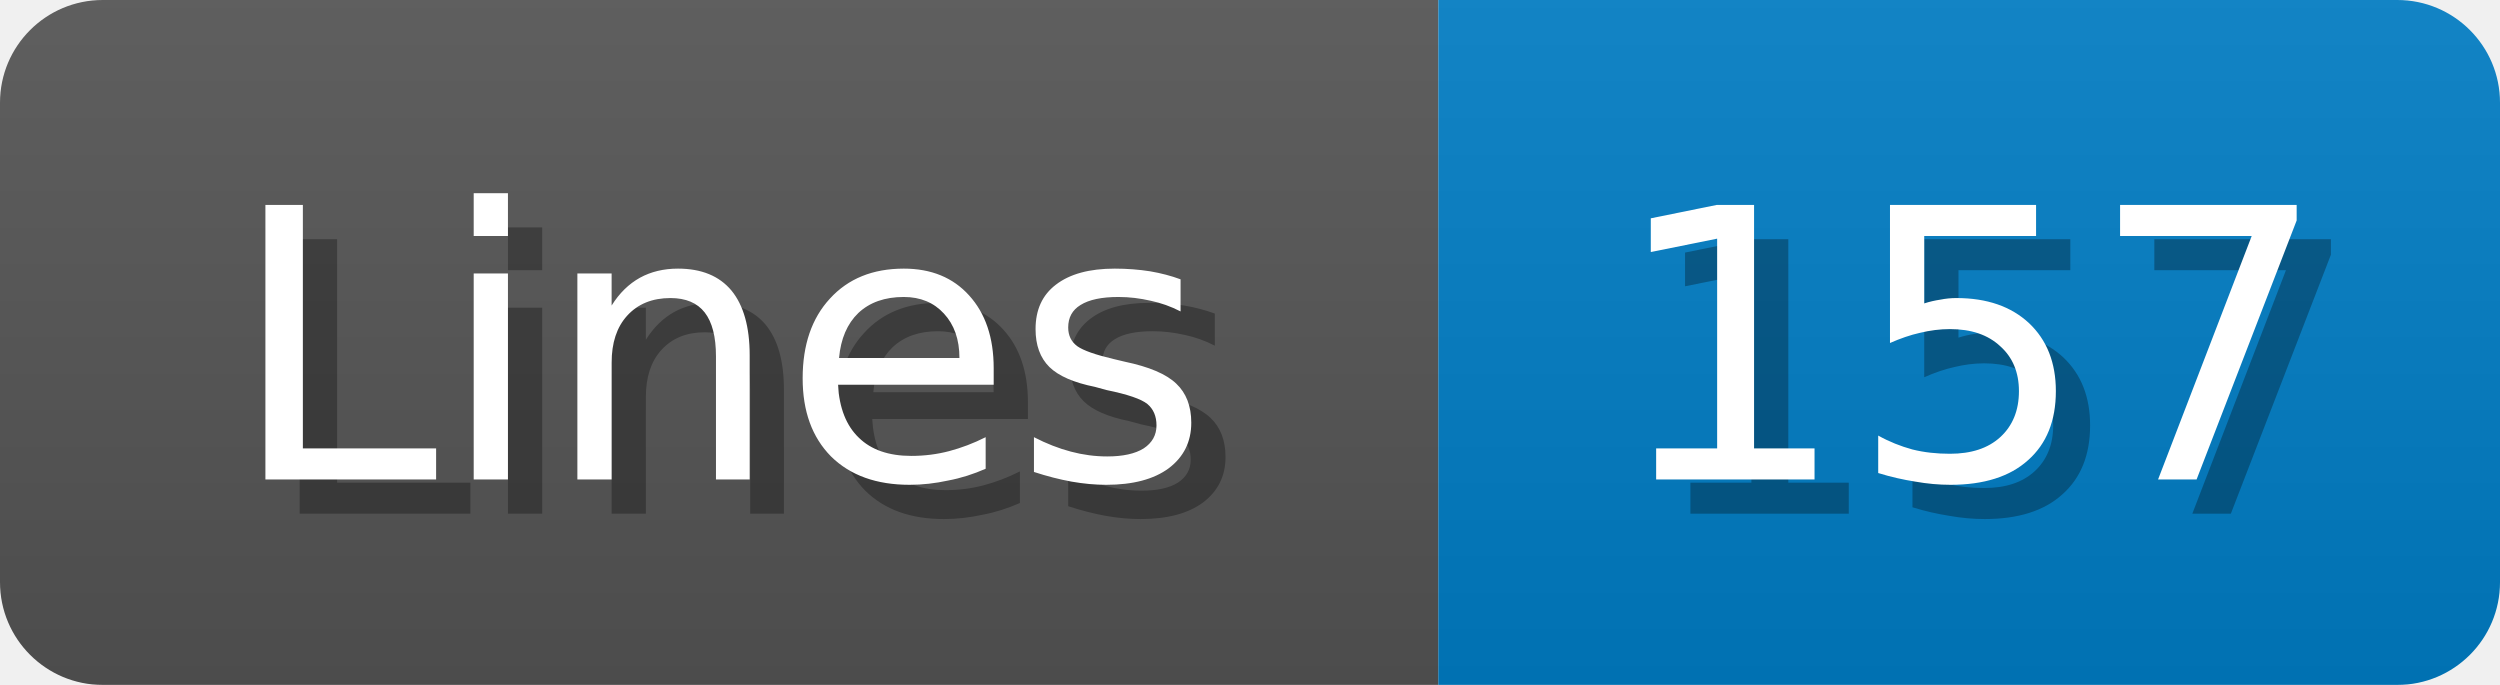
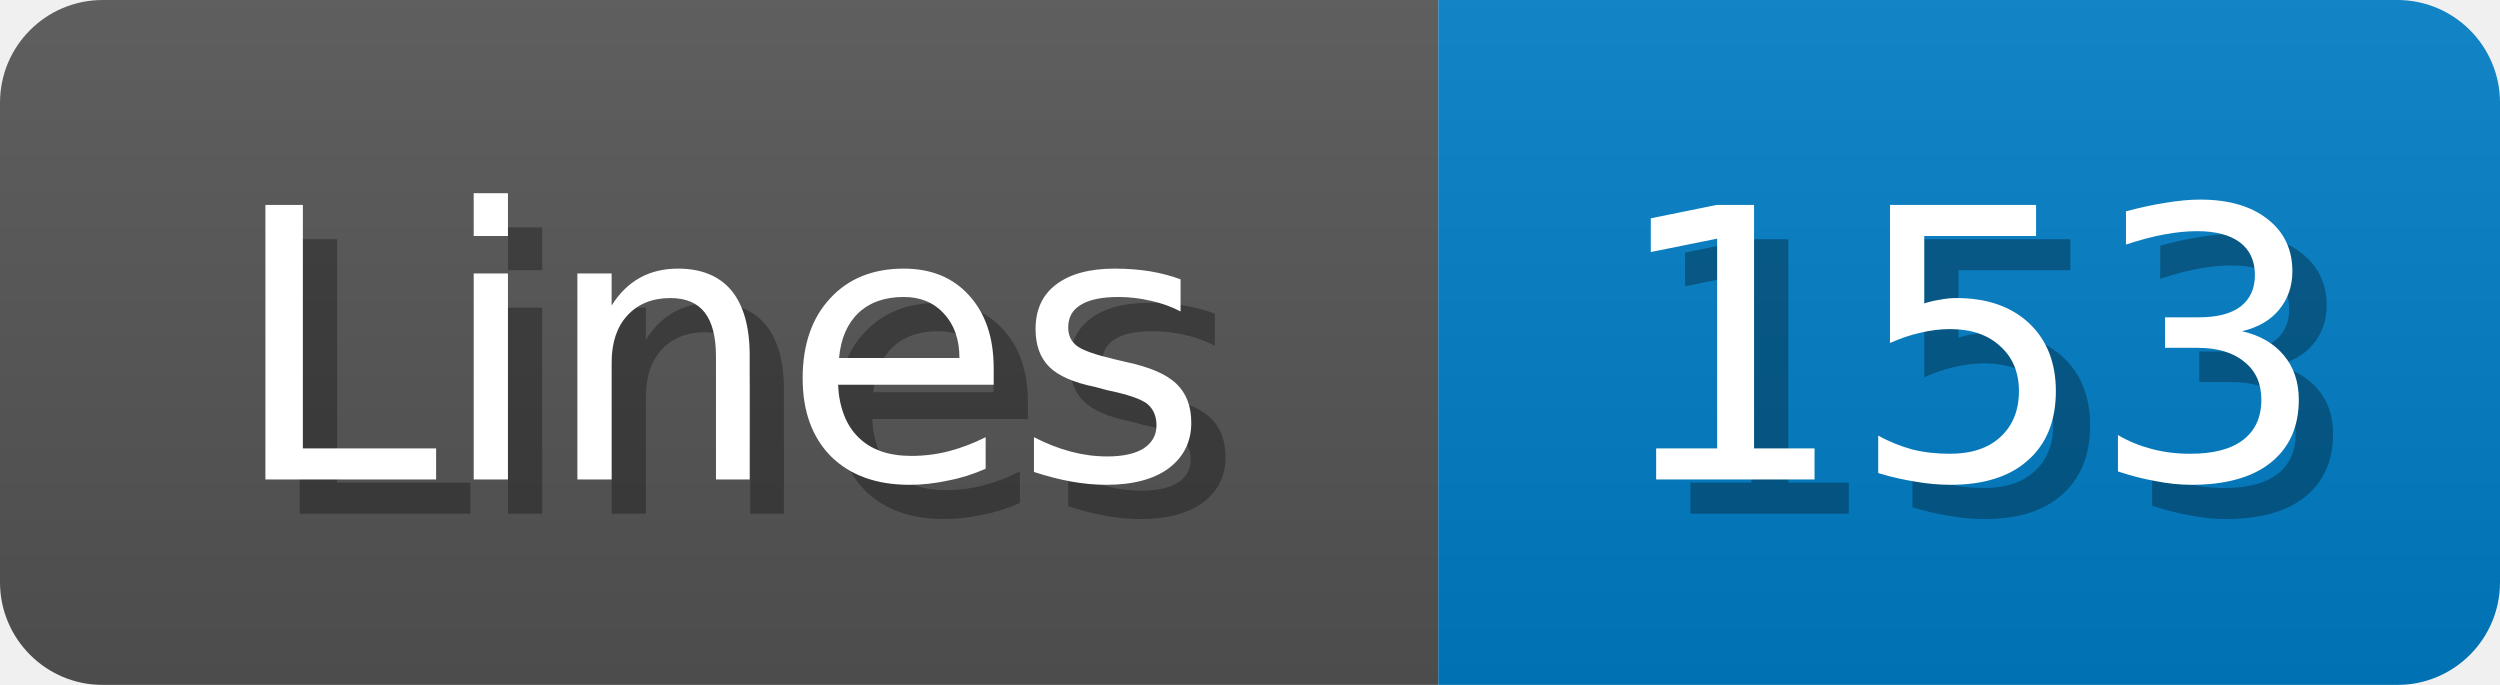
<svg xmlns="http://www.w3.org/2000/svg" width="73" height="20">
  <linearGradient id="b" x2="0" y2="100%">
    <stop offset="0" stop-color="#bbb" stop-opacity=".1" />
    <stop offset="1" stop-opacity=".1" />
  </linearGradient>
  <mask id="anybadge_1">
    <rect width="73" height="20" rx="3" fill="#fff" />
  </mask>
  <g mask="url(#anybadge_1)">
    <path fill="#555" d="M0 0h42v20H0z" />
    <path fill="#007ec6" d="M42 0h31v20H42z" />
    <path fill="url(#b)" d="M0 0h73v20H0z" />
  </g>
  <g fill="#fff" text-anchor="middle" font-family="DejaVu Sans,Verdana,Geneva,sans-serif" font-size="11">
    <text x="22.0" y="15" fill="#010101" fill-opacity=".3">Lines</text>
    <text x="21.0" y="14">Lines</text>
  </g>
  <g fill="#fff" text-anchor="middle" font-family="DejaVu Sans,Verdana,Geneva,sans-serif" font-size="11">
-     <text x="58.5" y="15" fill="#010101" fill-opacity=".3">157</text>
-     <text x="57.5" y="14">157</text>
+     <text x="58.5" y="15" fill="#010101" fill-opacity=".3">153</text>
+     <text x="57.5" y="14">153</text>
  </g>
</svg>
